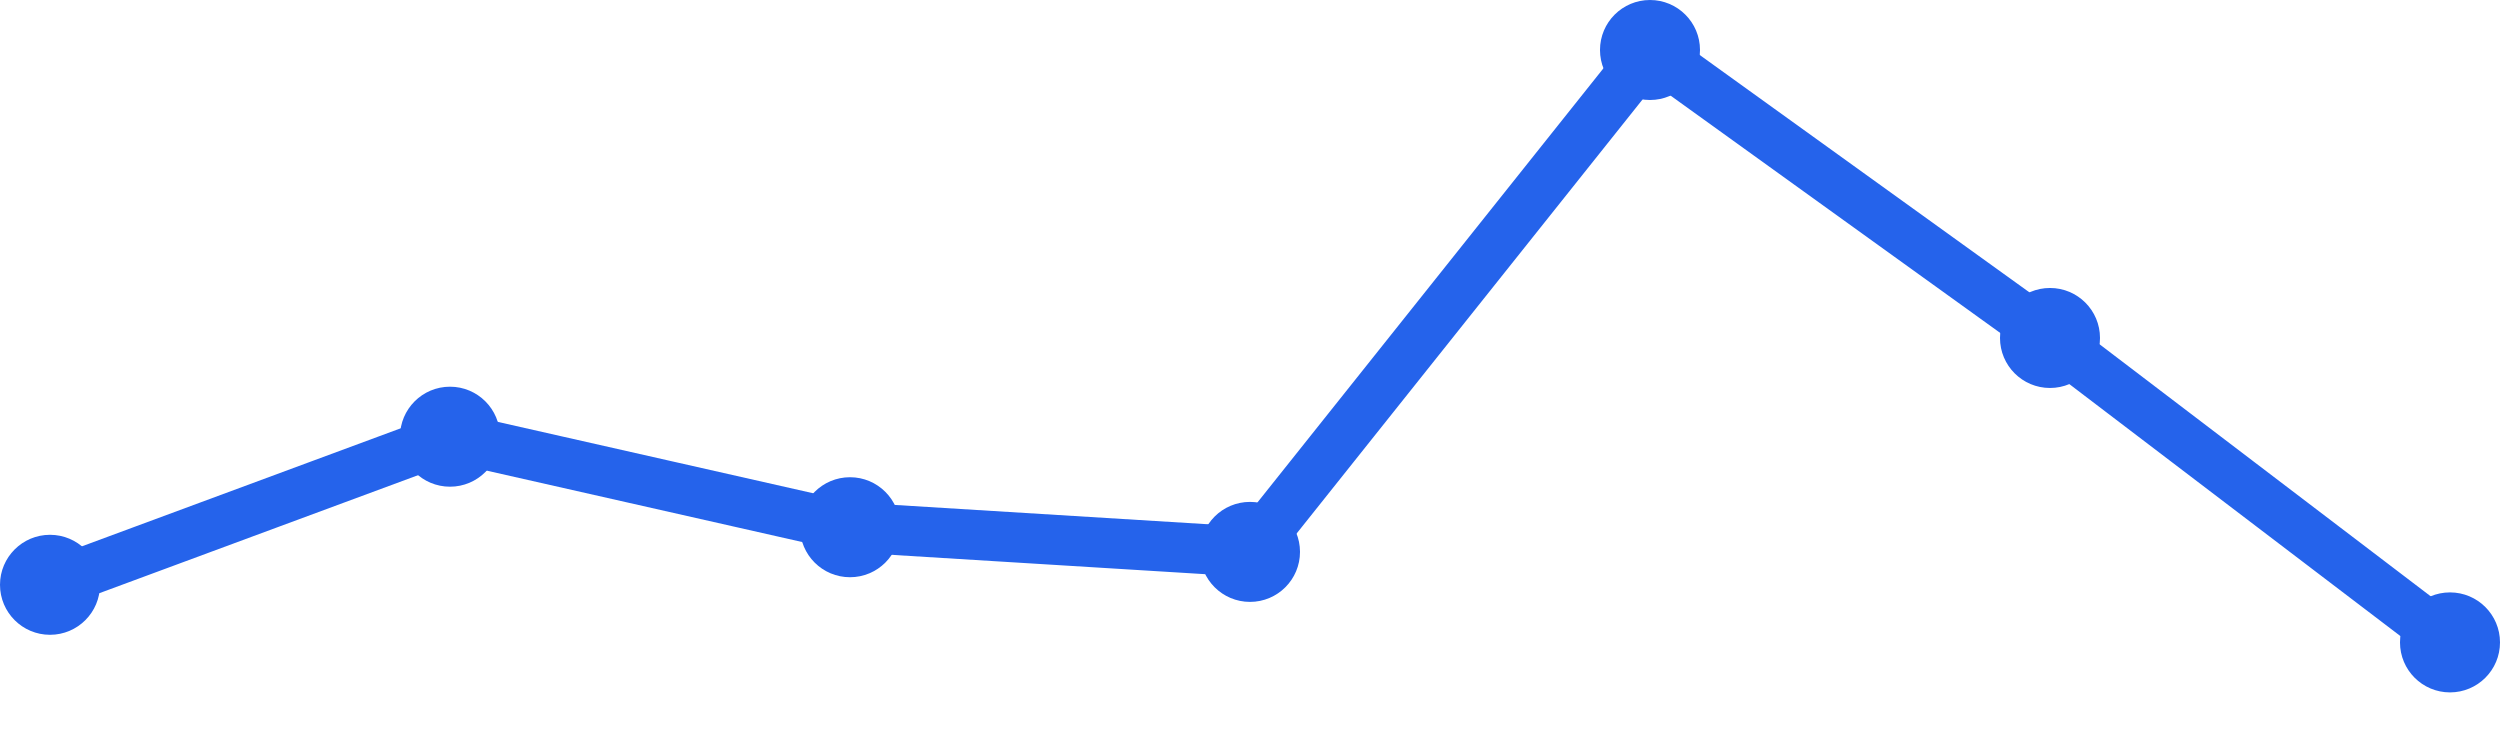
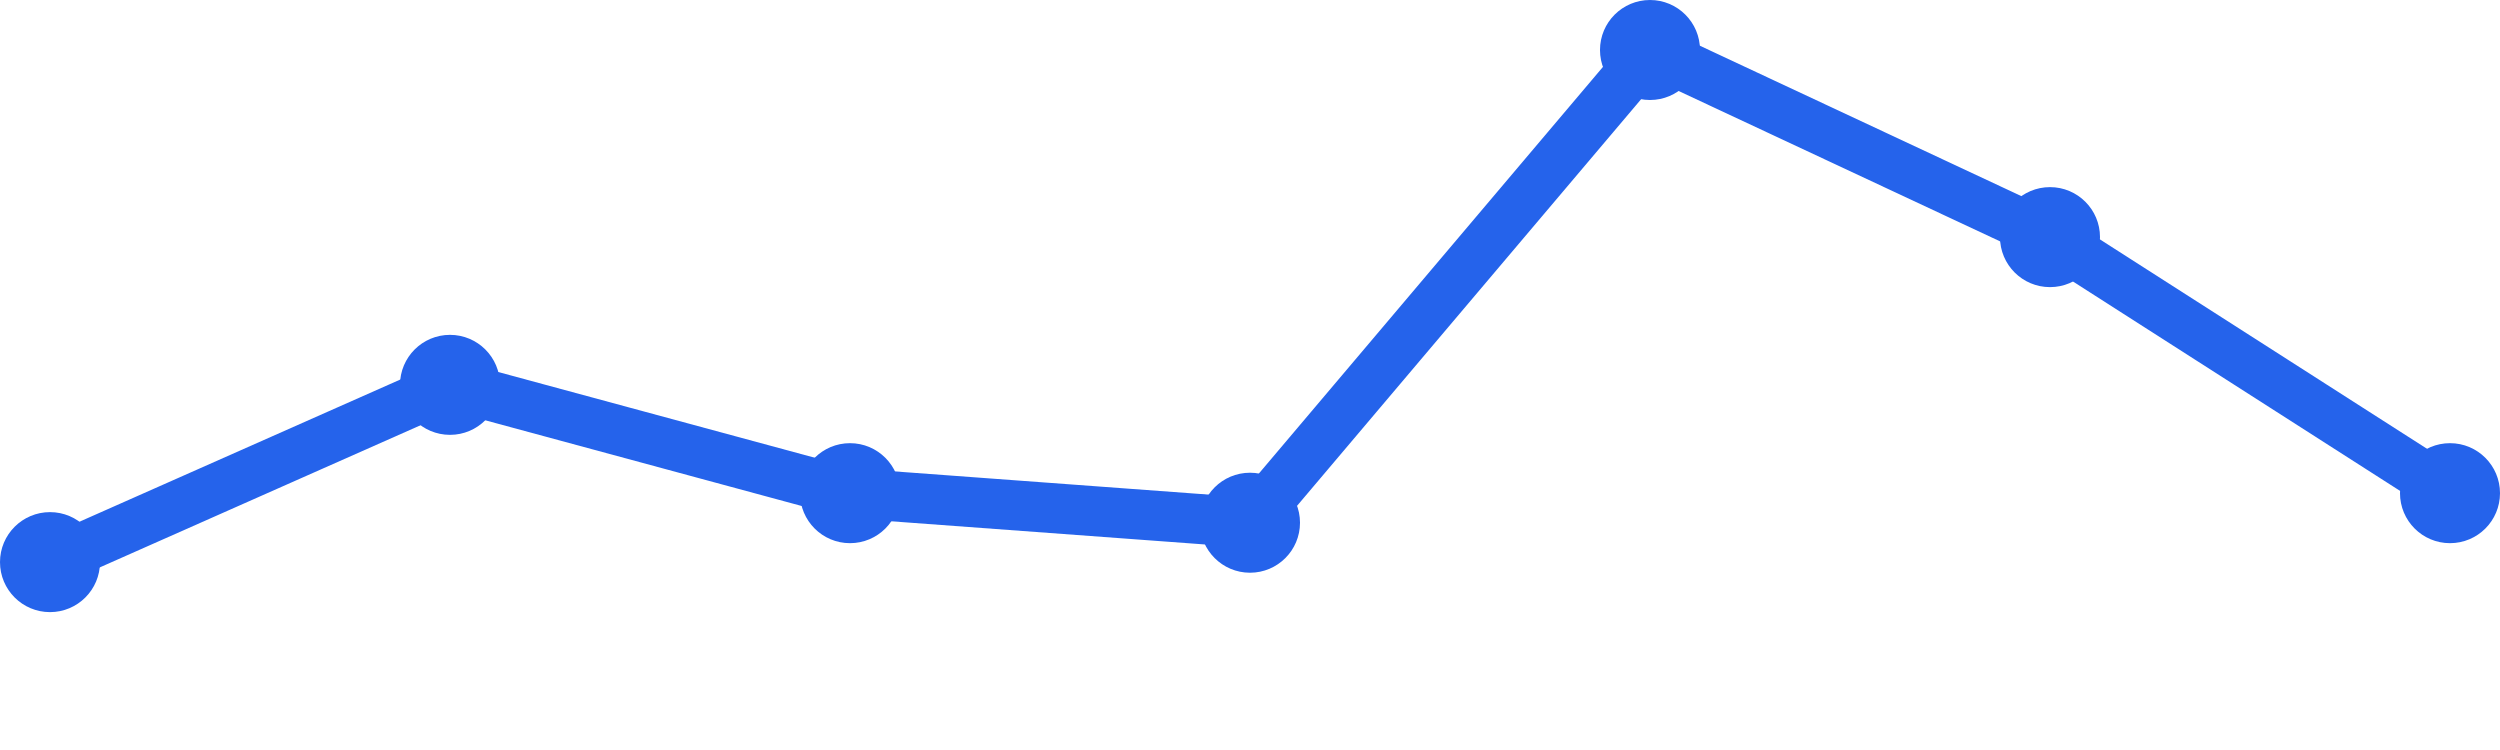
<svg xmlns="http://www.w3.org/2000/svg" width="100" height="30" viewBox="0 0 100 30">
-   <path d="M 2,23.392 L 18,17.468 L 34,21.089 L 50,22.076 L 66,2 L 82,13.519 L 98,25.696" fill="none" stroke="#2563eb" stroke-width="2" stroke-linecap="round" stroke-linejoin="round" />
-   <circle cx="2" cy="23.392" r="2" fill="#2563eb" />
-   <circle cx="18" cy="17.468" r="2" fill="#2563eb" />
-   <circle cx="34" cy="21.089" r="2" fill="#2563eb" />
-   <circle cx="50" cy="22.076" r="2" fill="#2563eb" />
+   <path d="M 2,22.485 L 18,15.394 L 34,19.727 L 50,20.909 L 66,2 L 82,9.485 L 98,19.727" fill="none" stroke="#2563eb" stroke-width="2" stroke-linecap="round" stroke-linejoin="round" />
+   <circle cx="2" cy="22.485" r="2" fill="#2563eb" />
+   <circle cx="18" cy="15.394" r="2" fill="#2563eb" />
+   <circle cx="34" cy="19.727" r="2" fill="#2563eb" />
+   <circle cx="50" cy="20.909" r="2" fill="#2563eb" />
  <circle cx="66" cy="2" r="2" fill="#2563eb" />
-   <circle cx="82" cy="13.519" r="2" fill="#2563eb" />
-   <circle cx="98" cy="25.696" r="2" fill="#2563eb" />
+   <circle cx="82" cy="9.485" r="2" fill="#2563eb" />
+   <circle cx="98" cy="19.727" r="2" fill="#2563eb" />
</svg>
